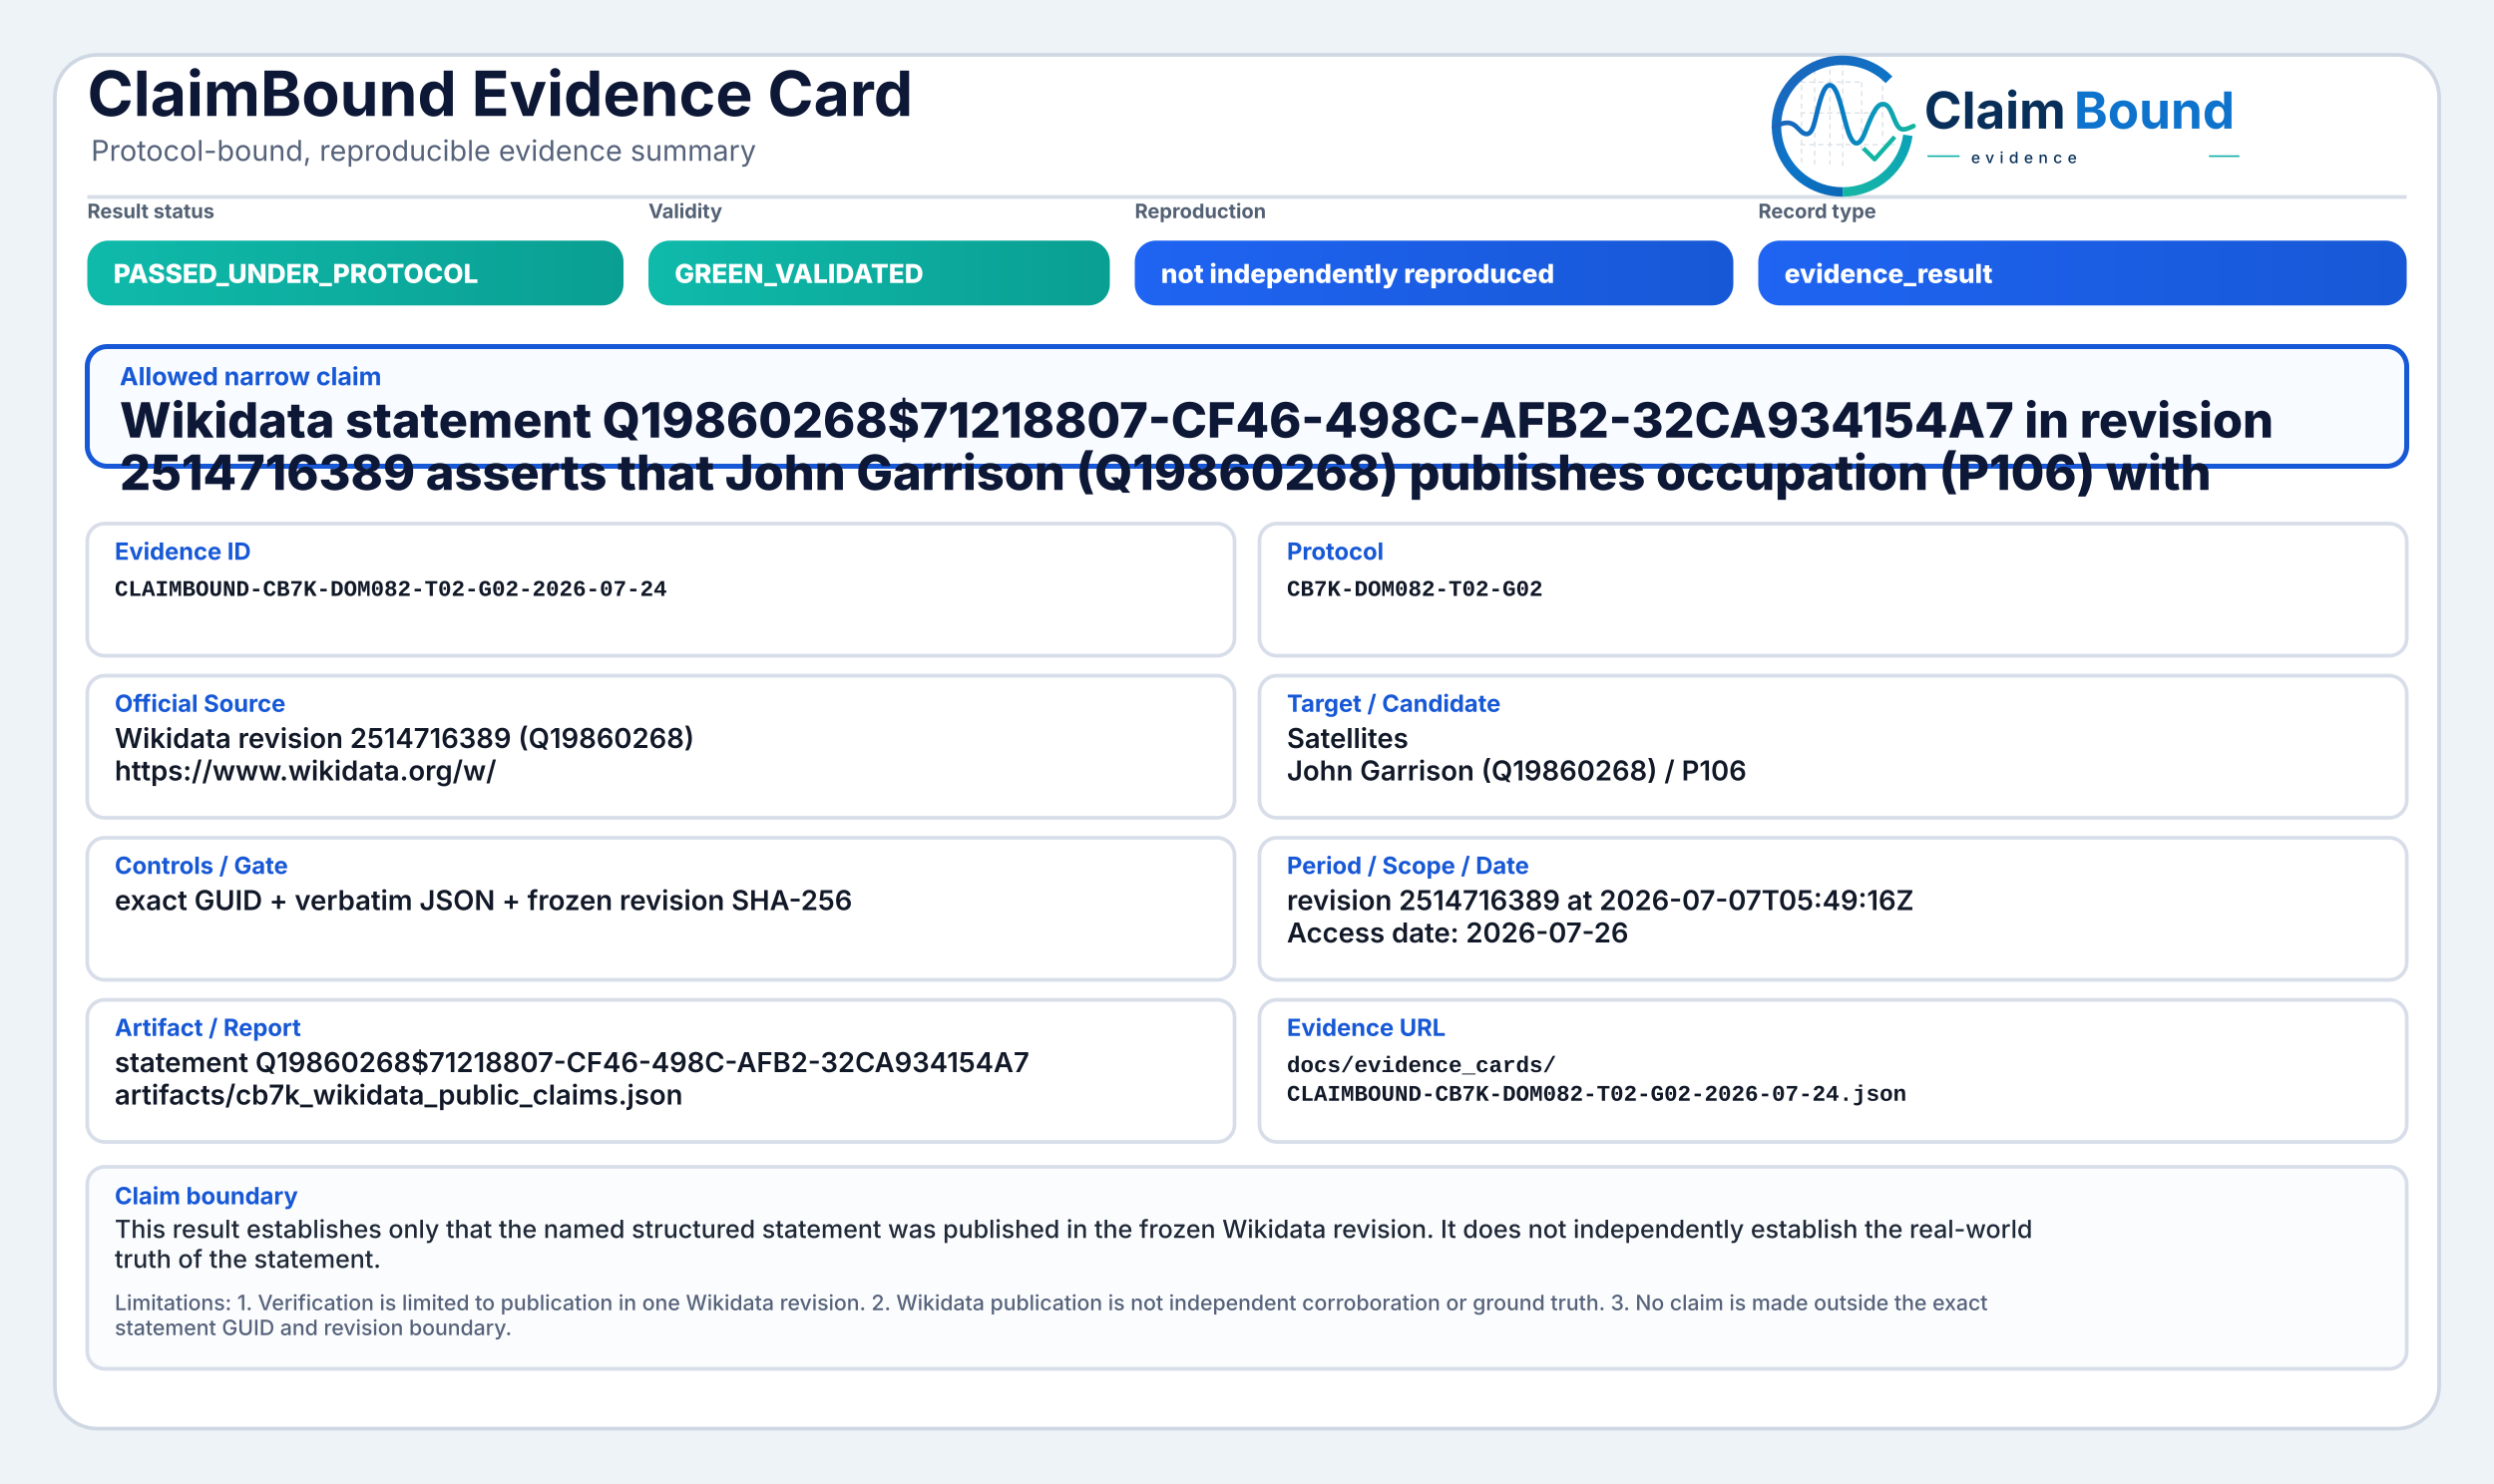
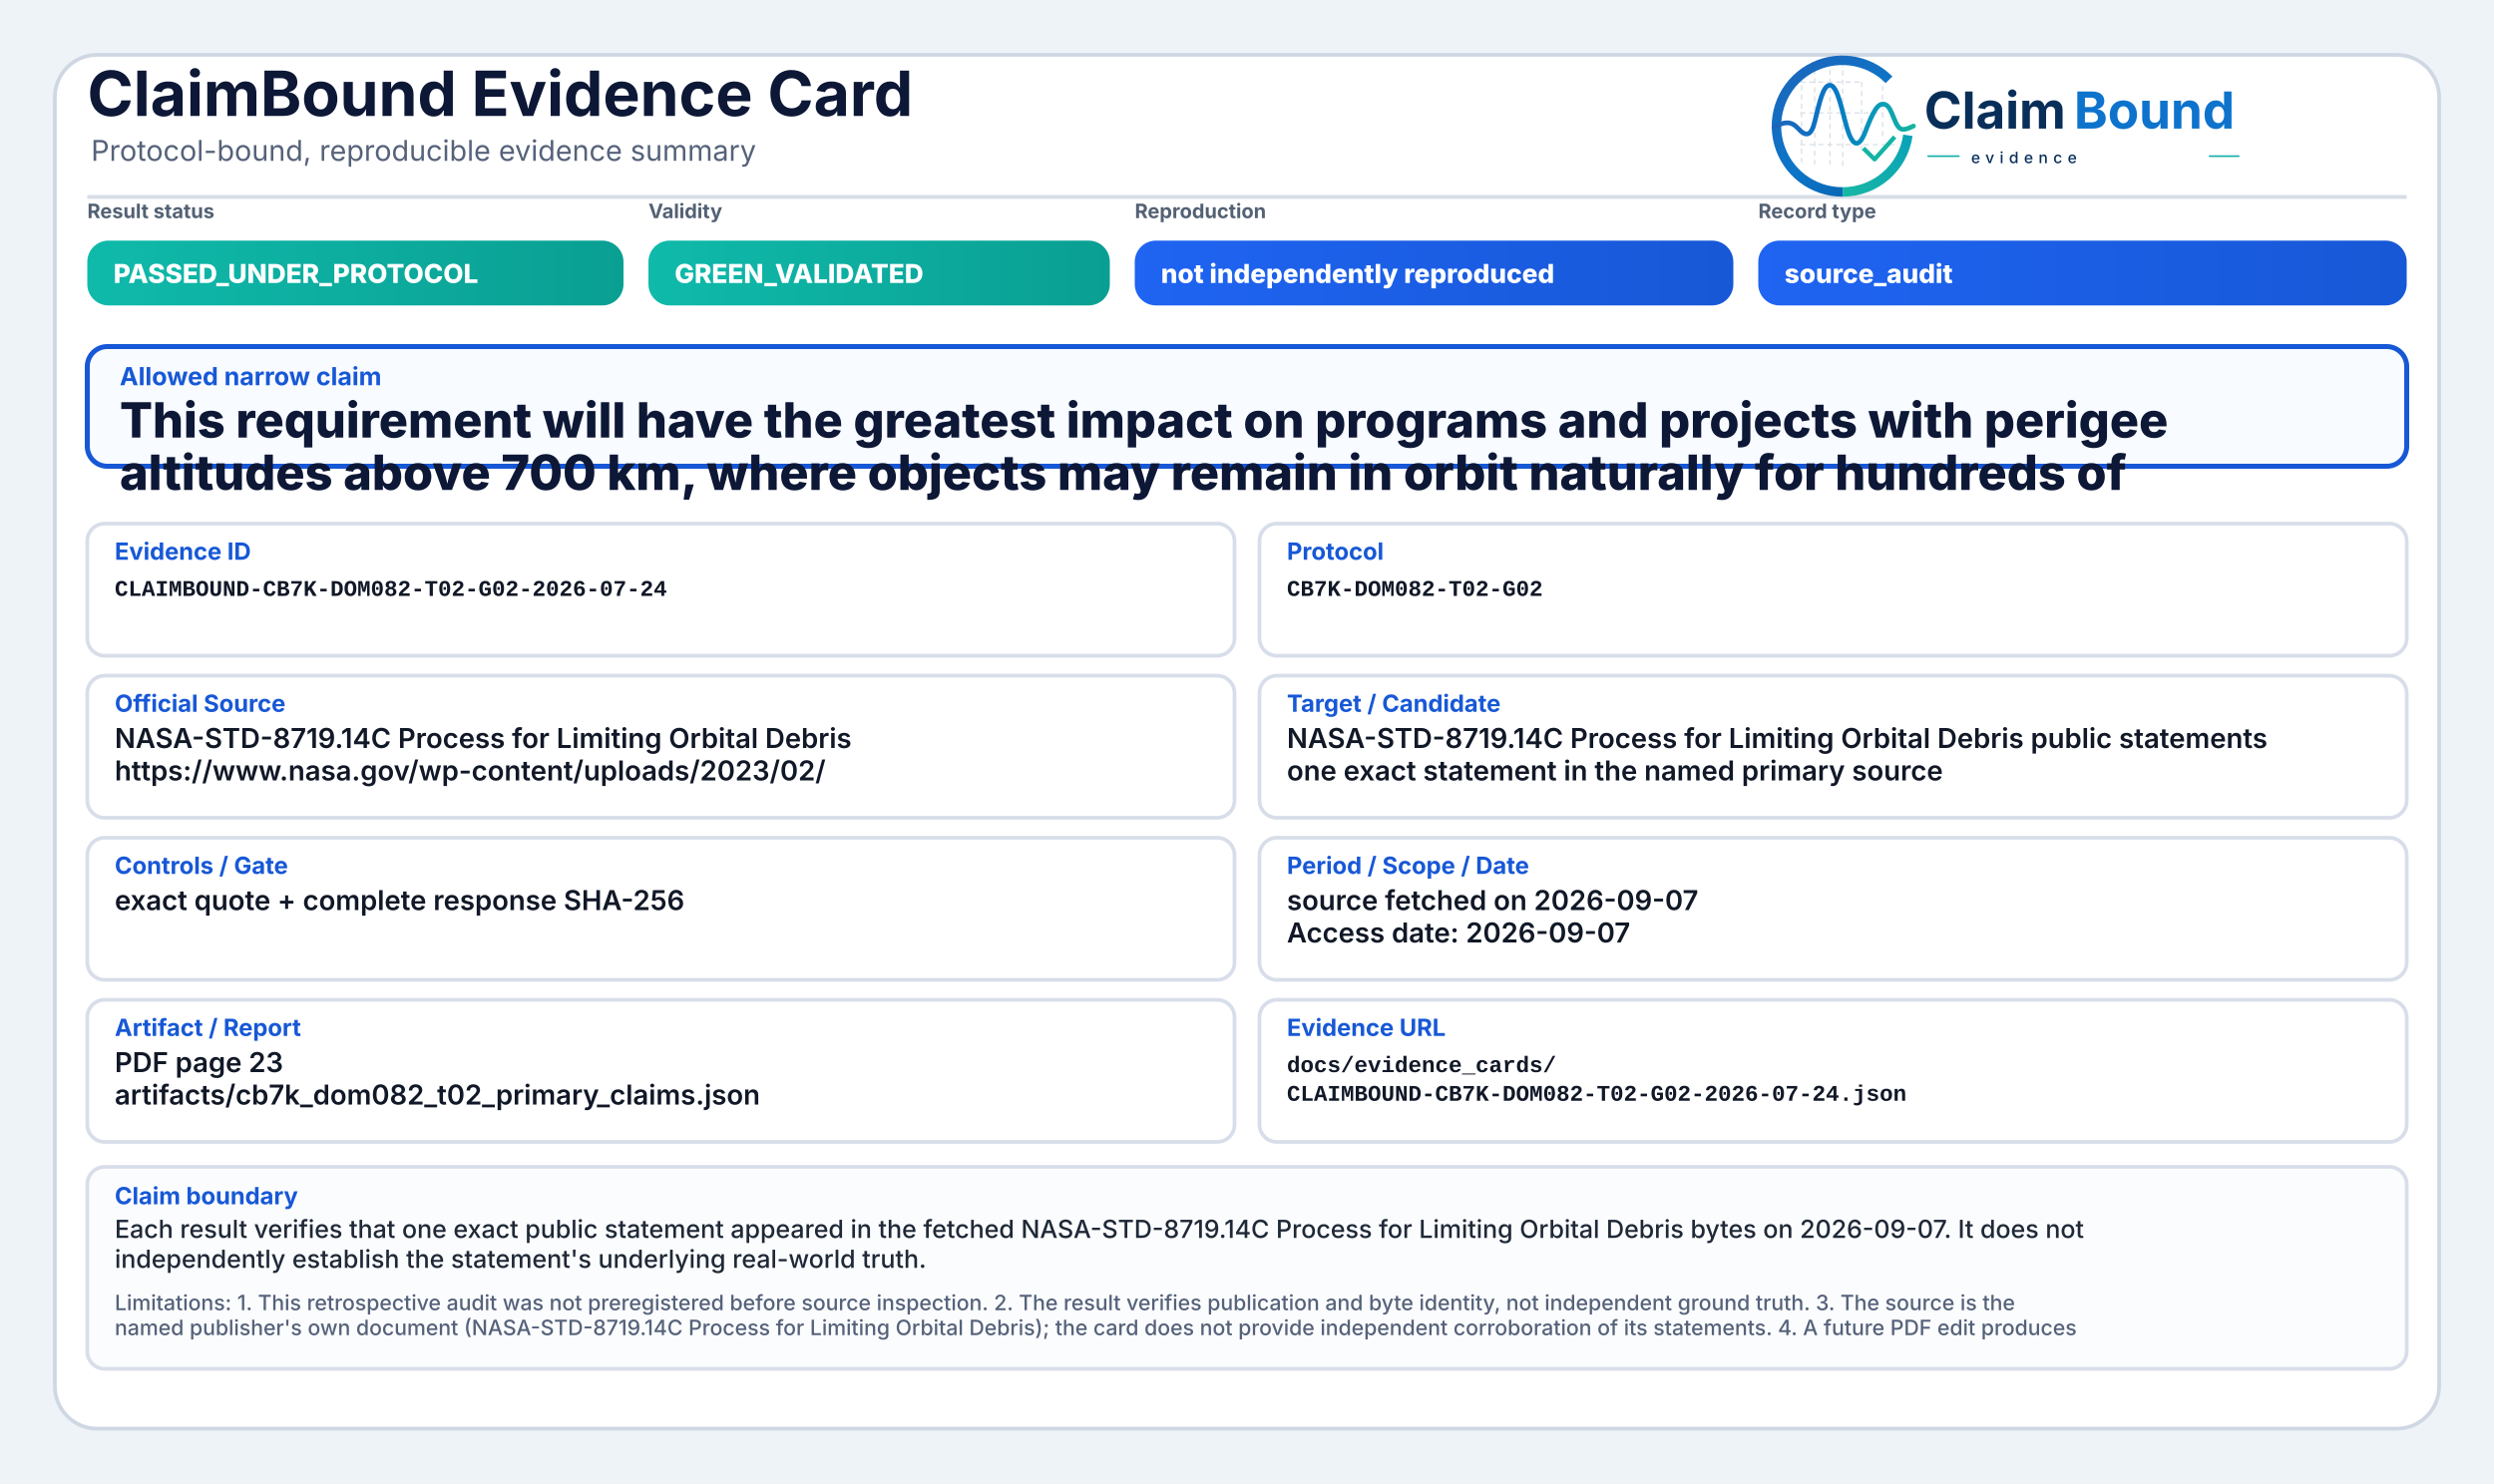
<svg xmlns="http://www.w3.org/2000/svg" width="2000" height="1190" viewBox="0 0 2000 1190" role="img" aria-label="ClaimBound Evidence Card">
  <defs>
    <linearGradient id="greenGrad" x1="0" y1="0" x2="1" y2="0">
      <stop offset="0%" stop-color="#0fbaaa" />
      <stop offset="100%" stop-color="#0a9f93" />
    </linearGradient>
    <linearGradient id="yellowGrad" x1="0" y1="0" x2="1" y2="0">
      <stop offset="0%" stop-color="#fbbf24" />
      <stop offset="100%" stop-color="#d97706" />
    </linearGradient>
    <linearGradient id="amberGrad" x1="0" y1="0" x2="1" y2="0">
      <stop offset="0%" stop-color="#f97316" />
      <stop offset="100%" stop-color="#c2410c" />
    </linearGradient>
    <linearGradient id="redGrad" x1="0" y1="0" x2="1" y2="0">
      <stop offset="0%" stop-color="#ef4444" />
      <stop offset="100%" stop-color="#b91c1c" />
    </linearGradient>
    <linearGradient id="grayGrad" x1="0" y1="0" x2="1" y2="0">
      <stop offset="0%" stop-color="#64748b" />
      <stop offset="100%" stop-color="#475569" />
    </linearGradient>
    <linearGradient id="blueGrad" x1="0" y1="0" x2="1" y2="0">
      <stop offset="0%" stop-color="#1f64f2" />
      <stop offset="100%" stop-color="#1758d6" />
    </linearGradient>
    <linearGradient id="logoRingBlue" x1="73" y1="453" x2="348" y2="793" gradientUnits="userSpaceOnUse">
      <stop offset="0" stop-color="#1E64BA" />
      <stop offset="0.55" stop-color="#0C75C8" />
      <stop offset="1" stop-color="#0A5FAB" />
    </linearGradient>
    <linearGradient id="logoRingTeal" x1="221" y1="792" x2="403" y2="594" gradientUnits="userSpaceOnUse">
      <stop offset="0" stop-color="#18B7A3" />
      <stop offset="1" stop-color="#089EBC" />
    </linearGradient>
    <linearGradient id="logoSignalGradient" x1="61" y1="628" x2="404" y2="628" gradientUnits="userSpaceOnUse">
      <stop offset="0" stop-color="#1E64BA" />
      <stop offset="0.43" stop-color="#0877C4" />
      <stop offset="0.72" stop-color="#0A97BB" />
      <stop offset="1" stop-color="#14B69E" />
    </linearGradient>
  </defs>
  <rect x="0" y="0" width="2000" height="1190" fill="#eef3f8" />
  <rect x="44" y="44" width="1912" height="1102" rx="34" fill="#ffffff" stroke="#cfd7e3" stroke-width="3" />
  <path d="M70 158 H1930" stroke="#d7dde7" stroke-width="3" />
  <text x="70" y="93" font-family="Inter, Segoe UI, Arial, sans-serif" font-size="50" font-weight="750" fill="#0d1736">ClaimBound Evidence Card</text>
  <text x="73" y="129" font-family="Inter, Segoe UI, Arial, sans-serif" font-size="23" font-weight="400" fill="#55627a">Protocol-bound, reproducible evidence summary</text>
  <g aria-label="ClaimBound evidence logo" transform="translate(1415,52) scale(0.33) translate(-40,-478)">
    <g stroke-linecap="butt" stroke-linejoin="round">
      <g stroke="#CBD3DC" stroke-width="3.2" stroke-linecap="round" stroke-dasharray="10 12" opacity="0.72">
        <path d="M130 507V714" />
        <path d="M162 490V719" />
        <path d="M199 491V719" />
        <path d="M230 471V726" />
        <path d="M276 521V690" />
        <path d="M327 508V650" />
        <path d="M128 520H277" />
        <path d="M128 595H327" />
        <path d="M128 672H355" />
      </g>
      <path d="M342.6 514.3A160 160 0 1 0 230 787" fill="none" stroke="url(#logoRingBlue)" stroke-width="23" />
      <path d="M230 787A160 160 0 0 0 388.4 649.3" fill="none" stroke="url(#logoRingTeal)" stroke-width="23" />
      <path d="M63 629.5C87 616.4 104.3 613.6 121.2 632.2C140.7 653.8 153.4 651.6 162.1 616.2C173.8 568.5 182.5 527.5 198.9 527.5C217.5 527.5 228.4 590.6 240.3 630.8C253.4 675.4 268.6 682.8 284.6 641.5C303.5 592.9 315.2 567.6 333.7 574.7C352.6 582 355.7 635.1 376.6 634.9C386.2 634.8 394 630.4 402 626.8" fill="none" stroke="url(#logoSignalGradient)" stroke-width="11.5" stroke-linecap="round" />
      <path d="M284 684.5L307.5 707.7L353 657" fill="none" stroke="#12B4A4" stroke-width="10.5" stroke-linecap="square" />
    </g>
    <text x="428" y="633" font-family="Inter, Segoe UI, Arial, sans-serif" font-size="124" font-weight="750" fill="#082F59" text-rendering="geometricPrecision">Claim</text>
    <text x="792" y="633" font-family="Inter, Segoe UI, Arial, sans-serif" font-size="124" font-weight="750" fill="#0E73CC" text-rendering="geometricPrecision">Bound</text>
    <line x1="436" y1="700" x2="514" y2="700" stroke="#11AFA9" stroke-width="4" />
    <text x="542" y="717" font-family="Inter, Segoe UI, Arial, sans-serif" font-size="38" font-weight="500" letter-spacing="13" fill="#082F59">evidence</text>
    <line x1="1120" y1="700" x2="1194" y2="700" stroke="#11AFA9" stroke-width="4" />
  </g>
  <text x="70" y="175" font-family="Inter, Segoe UI, Arial, sans-serif" font-size="16" font-weight="650" fill="#536174">Result status</text>
  <rect x="70" y="193" width="430" height="52" rx="17" fill="url(#greenGrad)" />
  <text x="91" y="227" font-family="Inter, Segoe UI, Arial, sans-serif" font-size="21" font-weight="800" fill="#ffffff">PASSED_UNDER_PROTOCOL</text>
  <text x="520" y="175" font-family="Inter, Segoe UI, Arial, sans-serif" font-size="16" font-weight="650" fill="#536174">Validity</text>
  <rect x="520" y="193" width="370" height="52" rx="17" fill="url(#greenGrad)" />
  <text x="541" y="227" font-family="Inter, Segoe UI, Arial, sans-serif" font-size="21" font-weight="800" fill="#ffffff">GREEN_VALIDATED</text>
  <text x="910" y="175" font-family="Inter, Segoe UI, Arial, sans-serif" font-size="16" font-weight="650" fill="#536174">Reproduction</text>
  <rect x="910" y="193" width="480" height="52" rx="17" fill="url(#blueGrad)" />
  <text x="931" y="227" font-family="Inter, Segoe UI, Arial, sans-serif" font-size="21" font-weight="800" fill="#ffffff">not independently reproduced</text>
  <text x="1410" y="175" font-family="Inter, Segoe UI, Arial, sans-serif" font-size="16" font-weight="650" fill="#536174">Record type</text>
  <rect x="1410" y="193" width="520" height="52" rx="17" fill="url(#blueGrad)" />
-   <text x="1431" y="227" font-family="Inter, Segoe UI, Arial, sans-serif" font-size="21" font-weight="800" fill="#ffffff">evidence_result</text>
+   <text x="1431" y="227" font-family="Inter, Segoe UI, Arial, sans-serif" font-size="21" font-weight="800" fill="#ffffff">source_audit</text>
  <rect x="70" y="278" width="1860" height="96" rx="16" fill="#f8fbff" stroke="#1758d6" stroke-width="4" />
  <text x="96" y="309" font-family="Inter, Segoe UI, Arial, sans-serif" font-size="20" font-weight="750" fill="#1758d6">Allowed narrow claim</text>
-   <text x="96" y="351" font-family="Inter, Segoe UI, Arial, sans-serif" font-size="39" font-weight="800" fill="#0d1736">Wikidata statement Q19860268$71218807-CF46-498C-AFB2-32CA934154A7 in revision</text>
-   <text x="96" y="393" font-family="Inter, Segoe UI, Arial, sans-serif" font-size="39" font-weight="800" fill="#0d1736">2514716389 asserts that John Garrison (Q19860268) publishes occupation (P106) with</text>
+   <text x="96" y="351" font-family="Inter, Segoe UI, Arial, sans-serif" font-size="39" font-weight="800" fill="#0d1736">This requirement will have the greatest impact on programs and projects with perigee</text>
+   <text x="96" y="393" font-family="Inter, Segoe UI, Arial, sans-serif" font-size="39" font-weight="800" fill="#0d1736">altitudes above 700 km, where objects may remain in orbit naturally for hundreds of</text>
  <rect x="70" y="420" width="920" height="106" rx="14" fill="#ffffff" stroke="#d8dee9" stroke-width="3" />
  <text x="92" y="449" font-family="Inter, Segoe UI, Arial, sans-serif" font-size="19" font-weight="750" fill="#1758d6">Evidence ID</text>
  <text x="92" y="478" font-family="SFMono-Regular, Consolas, Liberation Mono, monospace" font-size="18" font-weight="600" fill="#111827">CLAIMBOUND-CB7K-DOM082-T02-G02-2026-07-24</text>
  <rect x="1010" y="420" width="920" height="106" rx="14" fill="#ffffff" stroke="#d8dee9" stroke-width="3" />
  <text x="1032" y="449" font-family="Inter, Segoe UI, Arial, sans-serif" font-size="19" font-weight="750" fill="#1758d6">Protocol</text>
  <text x="1032" y="478" font-family="SFMono-Regular, Consolas, Liberation Mono, monospace" font-size="18" font-weight="600" fill="#111827">CB7K-DOM082-T02-G02</text>
  <rect x="70" y="542" width="920" height="114" rx="14" fill="#ffffff" stroke="#d8dee9" stroke-width="3" />
  <text x="92" y="571" font-family="Inter, Segoe UI, Arial, sans-serif" font-size="19" font-weight="750" fill="#1758d6">Official Source</text>
-   <text x="92" y="600" font-family="Inter, Segoe UI, Arial, sans-serif" font-size="22" font-weight="600" fill="#111827">Wikidata revision 2514716389 (Q19860268)</text>
-   <text x="92" y="626" font-family="Inter, Segoe UI, Arial, sans-serif" font-size="22" font-weight="600" fill="#111827">https://www.wikidata.org/w/</text>
+   <text x="92" y="600" font-family="Inter, Segoe UI, Arial, sans-serif" font-size="22" font-weight="600" fill="#111827">NASA-STD-8719.14C Process for Limiting Orbital Debris</text>
+   <text x="92" y="626" font-family="Inter, Segoe UI, Arial, sans-serif" font-size="22" font-weight="600" fill="#111827">https://www.nasa.gov/wp-content/uploads/2023/02/</text>
  <rect x="1010" y="542" width="920" height="114" rx="14" fill="#ffffff" stroke="#d8dee9" stroke-width="3" />
  <text x="1032" y="571" font-family="Inter, Segoe UI, Arial, sans-serif" font-size="19" font-weight="750" fill="#1758d6">Target / Candidate</text>
-   <text x="1032" y="600" font-family="Inter, Segoe UI, Arial, sans-serif" font-size="22" font-weight="600" fill="#111827">Satellites</text>
-   <text x="1032" y="626" font-family="Inter, Segoe UI, Arial, sans-serif" font-size="22" font-weight="600" fill="#111827">John Garrison (Q19860268) / P106</text>
+   <text x="1032" y="600" font-family="Inter, Segoe UI, Arial, sans-serif" font-size="22" font-weight="600" fill="#111827">NASA-STD-8719.14C Process for Limiting Orbital Debris public statements</text>
+   <text x="1032" y="626" font-family="Inter, Segoe UI, Arial, sans-serif" font-size="22" font-weight="600" fill="#111827">one exact statement in the named primary source</text>
  <rect x="70" y="672" width="920" height="114" rx="14" fill="#ffffff" stroke="#d8dee9" stroke-width="3" />
  <text x="92" y="701" font-family="Inter, Segoe UI, Arial, sans-serif" font-size="19" font-weight="750" fill="#1758d6">Controls / Gate</text>
-   <text x="92" y="730" font-family="Inter, Segoe UI, Arial, sans-serif" font-size="22" font-weight="600" fill="#111827">exact GUID + verbatim JSON + frozen revision SHA-256</text>
+   <text x="92" y="730" font-family="Inter, Segoe UI, Arial, sans-serif" font-size="22" font-weight="600" fill="#111827">exact quote + complete response SHA-256</text>
  <rect x="1010" y="672" width="920" height="114" rx="14" fill="#ffffff" stroke="#d8dee9" stroke-width="3" />
  <text x="1032" y="701" font-family="Inter, Segoe UI, Arial, sans-serif" font-size="19" font-weight="750" fill="#1758d6">Period / Scope / Date</text>
-   <text x="1032" y="730" font-family="Inter, Segoe UI, Arial, sans-serif" font-size="22" font-weight="600" fill="#111827">revision 2514716389 at 2026-07-07T05:49:16Z</text>
-   <text x="1032" y="756" font-family="Inter, Segoe UI, Arial, sans-serif" font-size="22" font-weight="600" fill="#111827">Access date: 2026-07-26</text>
+   <text x="1032" y="730" font-family="Inter, Segoe UI, Arial, sans-serif" font-size="22" font-weight="600" fill="#111827">source fetched on 2026-09-07</text>
+   <text x="1032" y="756" font-family="Inter, Segoe UI, Arial, sans-serif" font-size="22" font-weight="600" fill="#111827">Access date: 2026-09-07</text>
  <rect x="70" y="802" width="920" height="114" rx="14" fill="#ffffff" stroke="#d8dee9" stroke-width="3" />
  <text x="92" y="831" font-family="Inter, Segoe UI, Arial, sans-serif" font-size="19" font-weight="750" fill="#1758d6">Artifact / Report</text>
-   <text x="92" y="860" font-family="Inter, Segoe UI, Arial, sans-serif" font-size="22" font-weight="600" fill="#111827">statement Q19860268$71218807-CF46-498C-AFB2-32CA934154A7</text>
-   <text x="92" y="886" font-family="Inter, Segoe UI, Arial, sans-serif" font-size="22" font-weight="600" fill="#111827">artifacts/cb7k_wikidata_public_claims.json</text>
+   <text x="92" y="860" font-family="Inter, Segoe UI, Arial, sans-serif" font-size="22" font-weight="600" fill="#111827">PDF page 23</text>
+   <text x="92" y="886" font-family="Inter, Segoe UI, Arial, sans-serif" font-size="22" font-weight="600" fill="#111827">artifacts/cb7k_dom082_t02_primary_claims.json</text>
  <rect x="1010" y="802" width="920" height="114" rx="14" fill="#ffffff" stroke="#d8dee9" stroke-width="3" />
  <text x="1032" y="831" font-family="Inter, Segoe UI, Arial, sans-serif" font-size="19" font-weight="750" fill="#1758d6">Evidence URL</text>
  <text x="1032" y="860" font-family="SFMono-Regular, Consolas, Liberation Mono, monospace" font-size="18" font-weight="600" fill="#111827">docs/evidence_cards/</text>
  <text x="1032" y="883" font-family="SFMono-Regular, Consolas, Liberation Mono, monospace" font-size="18" font-weight="600" fill="#111827">CLAIMBOUND-CB7K-DOM082-T02-G02-2026-07-24.json</text>
  <rect x="70" y="936" width="1860" height="162" rx="14" fill="#fbfcfe" stroke="#d8dee9" stroke-width="3" />
  <text x="92" y="966" font-family="Inter, Segoe UI, Arial, sans-serif" font-size="19" font-weight="750" fill="#1758d6">Claim boundary</text>
-   <text x="92" y="993" font-family="Inter, Segoe UI, Arial, sans-serif" font-size="20" font-weight="500" fill="#1f2937">This result establishes only that the named structured statement was published in the frozen Wikidata revision. It does not independently establish the real-world</text>
-   <text x="92" y="1017" font-family="Inter, Segoe UI, Arial, sans-serif" font-size="20" font-weight="500" fill="#1f2937">truth of the statement.</text>
-   <text x="92" y="1051" font-family="Inter, Segoe UI, Arial, sans-serif" font-size="17" font-weight="500" fill="#55627a">Limitations: 1. Verification is limited to publication in one Wikidata revision. 2. Wikidata publication is not independent corroboration or ground truth. 3. No claim is made outside the exact</text>
-   <text x="92" y="1071" font-family="Inter, Segoe UI, Arial, sans-serif" font-size="17" font-weight="500" fill="#55627a">statement GUID and revision boundary.</text>
+   <text x="92" y="993" font-family="Inter, Segoe UI, Arial, sans-serif" font-size="20" font-weight="500" fill="#1f2937">Each result verifies that one exact public statement appeared in the fetched NASA-STD-8719.14C Process for Limiting Orbital Debris bytes on 2026-09-07. It does not</text>
+   <text x="92" y="1017" font-family="Inter, Segoe UI, Arial, sans-serif" font-size="20" font-weight="500" fill="#1f2937">independently establish the statement's underlying real-world truth.</text>
+   <text x="92" y="1051" font-family="Inter, Segoe UI, Arial, sans-serif" font-size="17" font-weight="500" fill="#55627a">Limitations: 1. This retrospective audit was not preregistered before source inspection. 2. The result verifies publication and byte identity, not independent ground truth. 3. The source is the</text>
+   <text x="92" y="1071" font-family="Inter, Segoe UI, Arial, sans-serif" font-size="17" font-weight="500" fill="#55627a">named publisher's own document (NASA-STD-8719.14C Process for Limiting Orbital Debris); the card does not provide independent corroboration of its statements. 4. A future PDF edit produces</text>
</svg>
